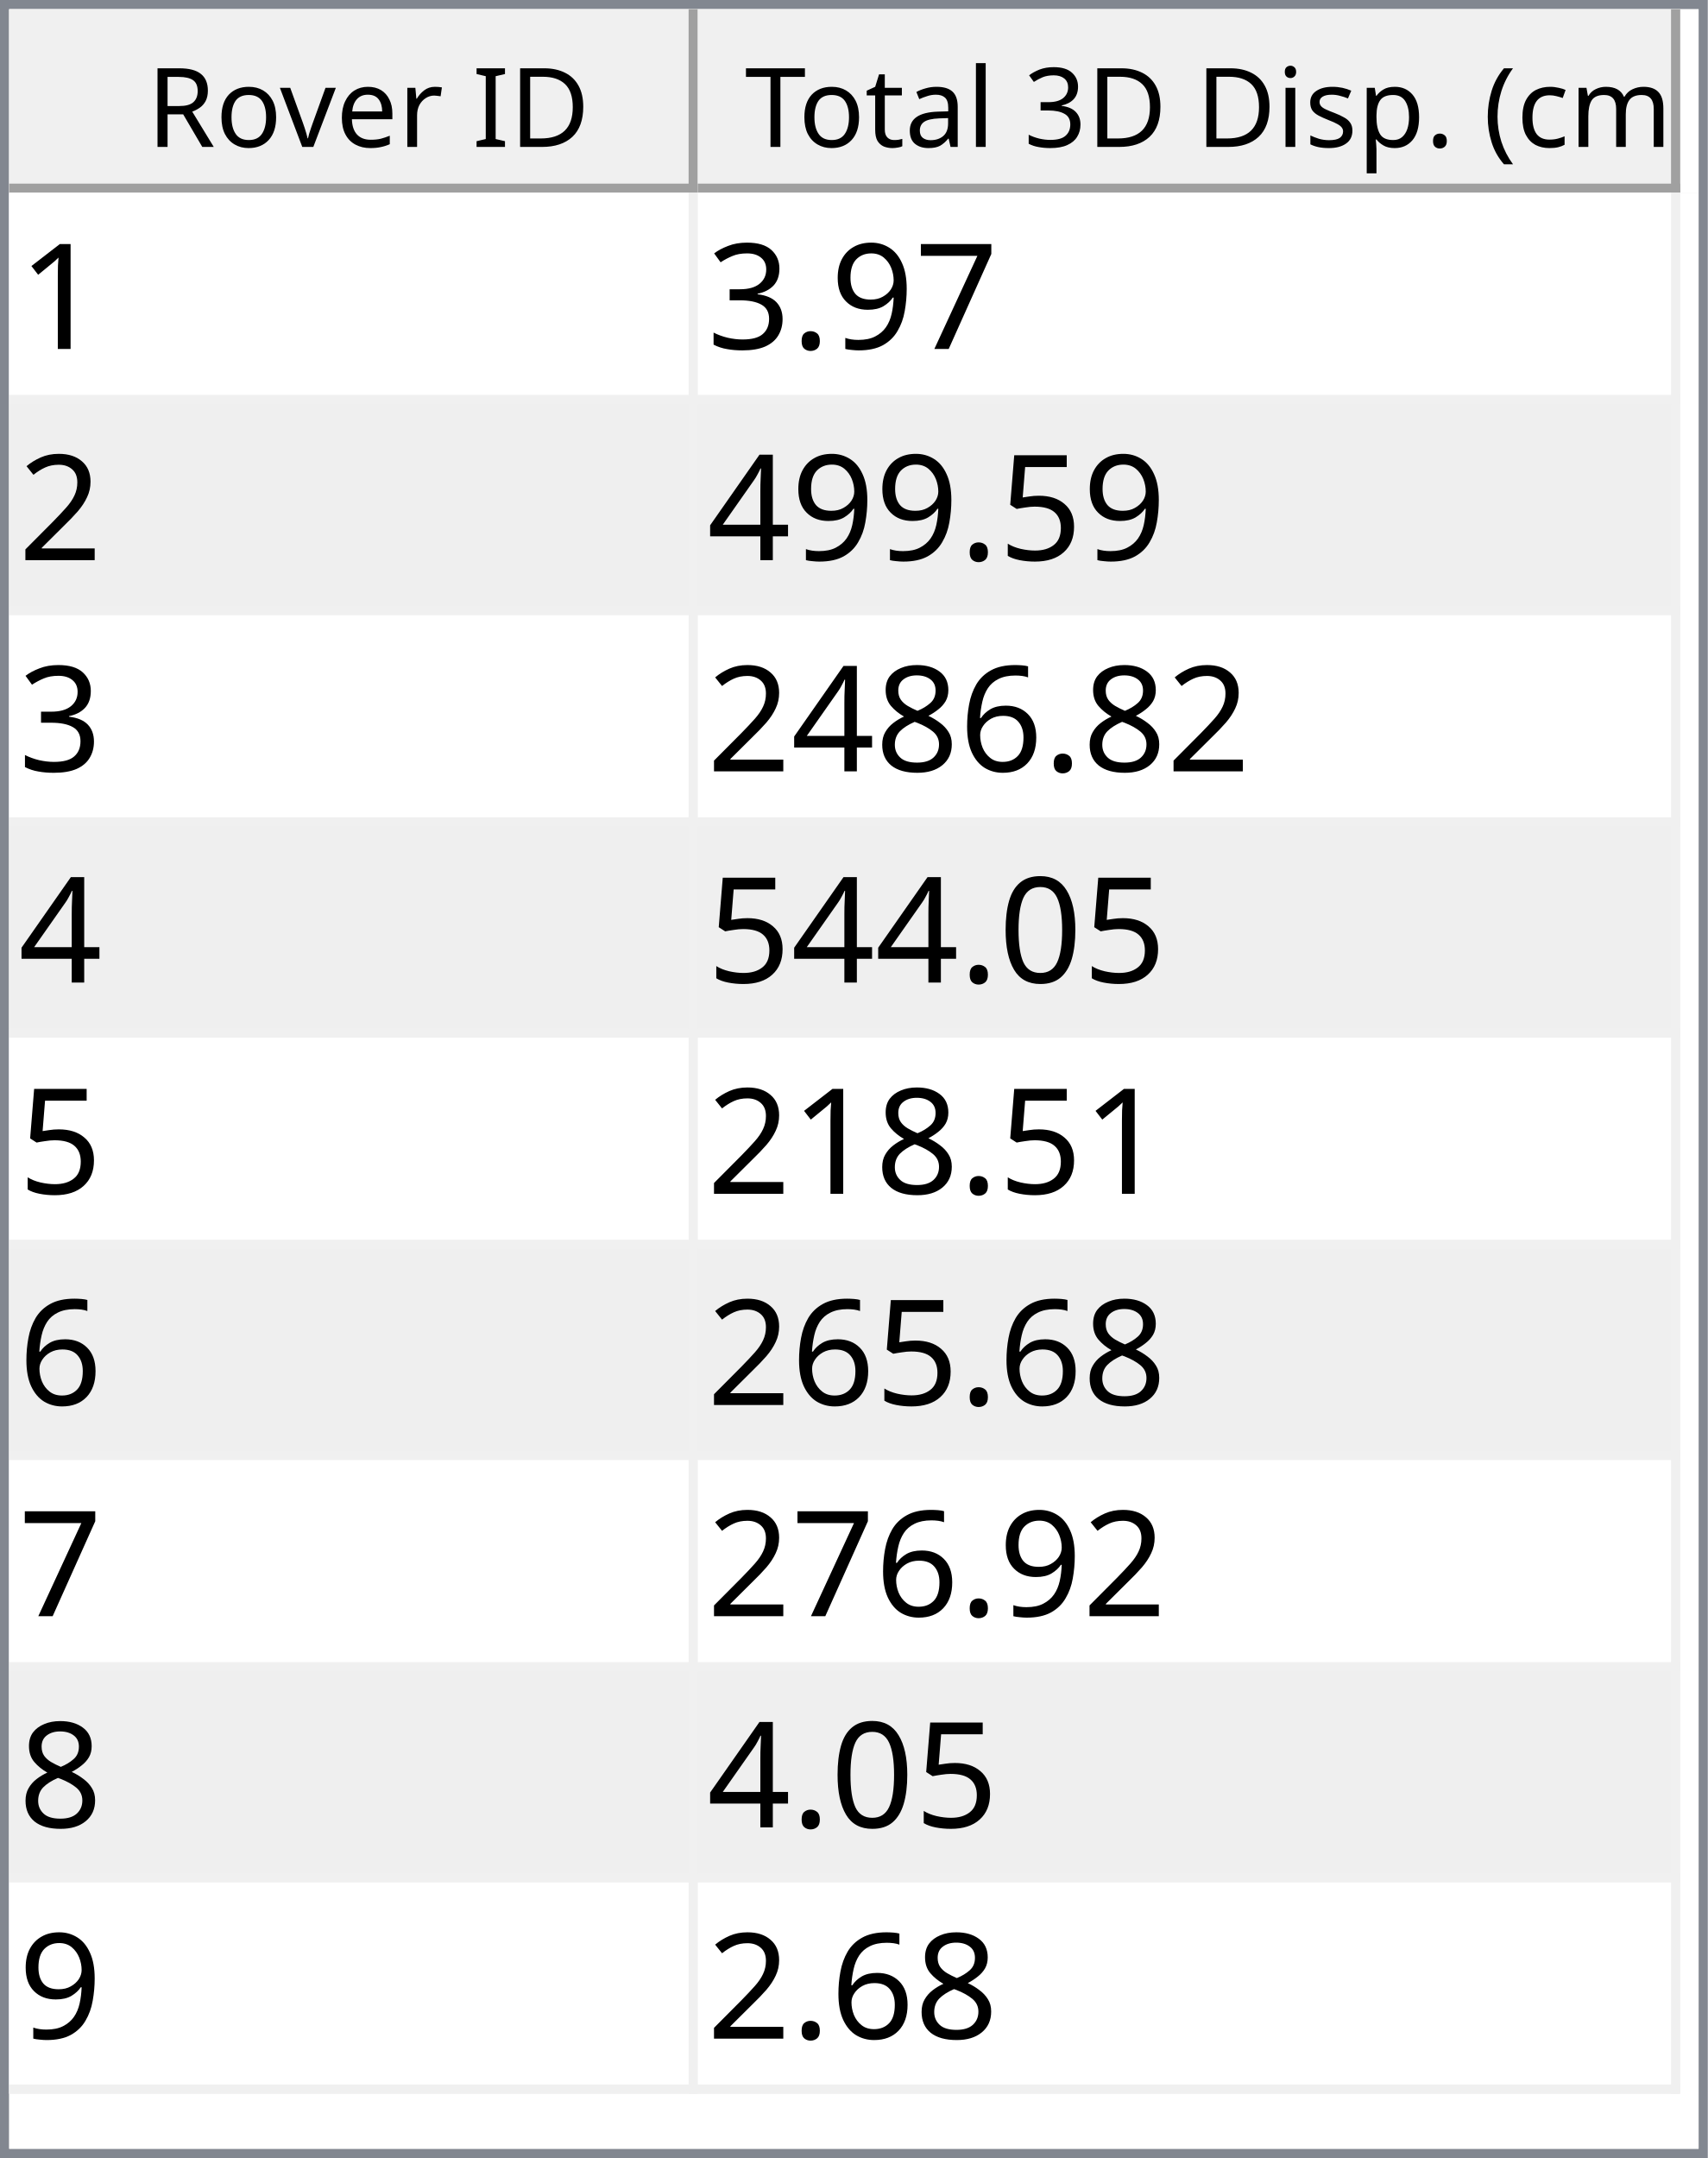
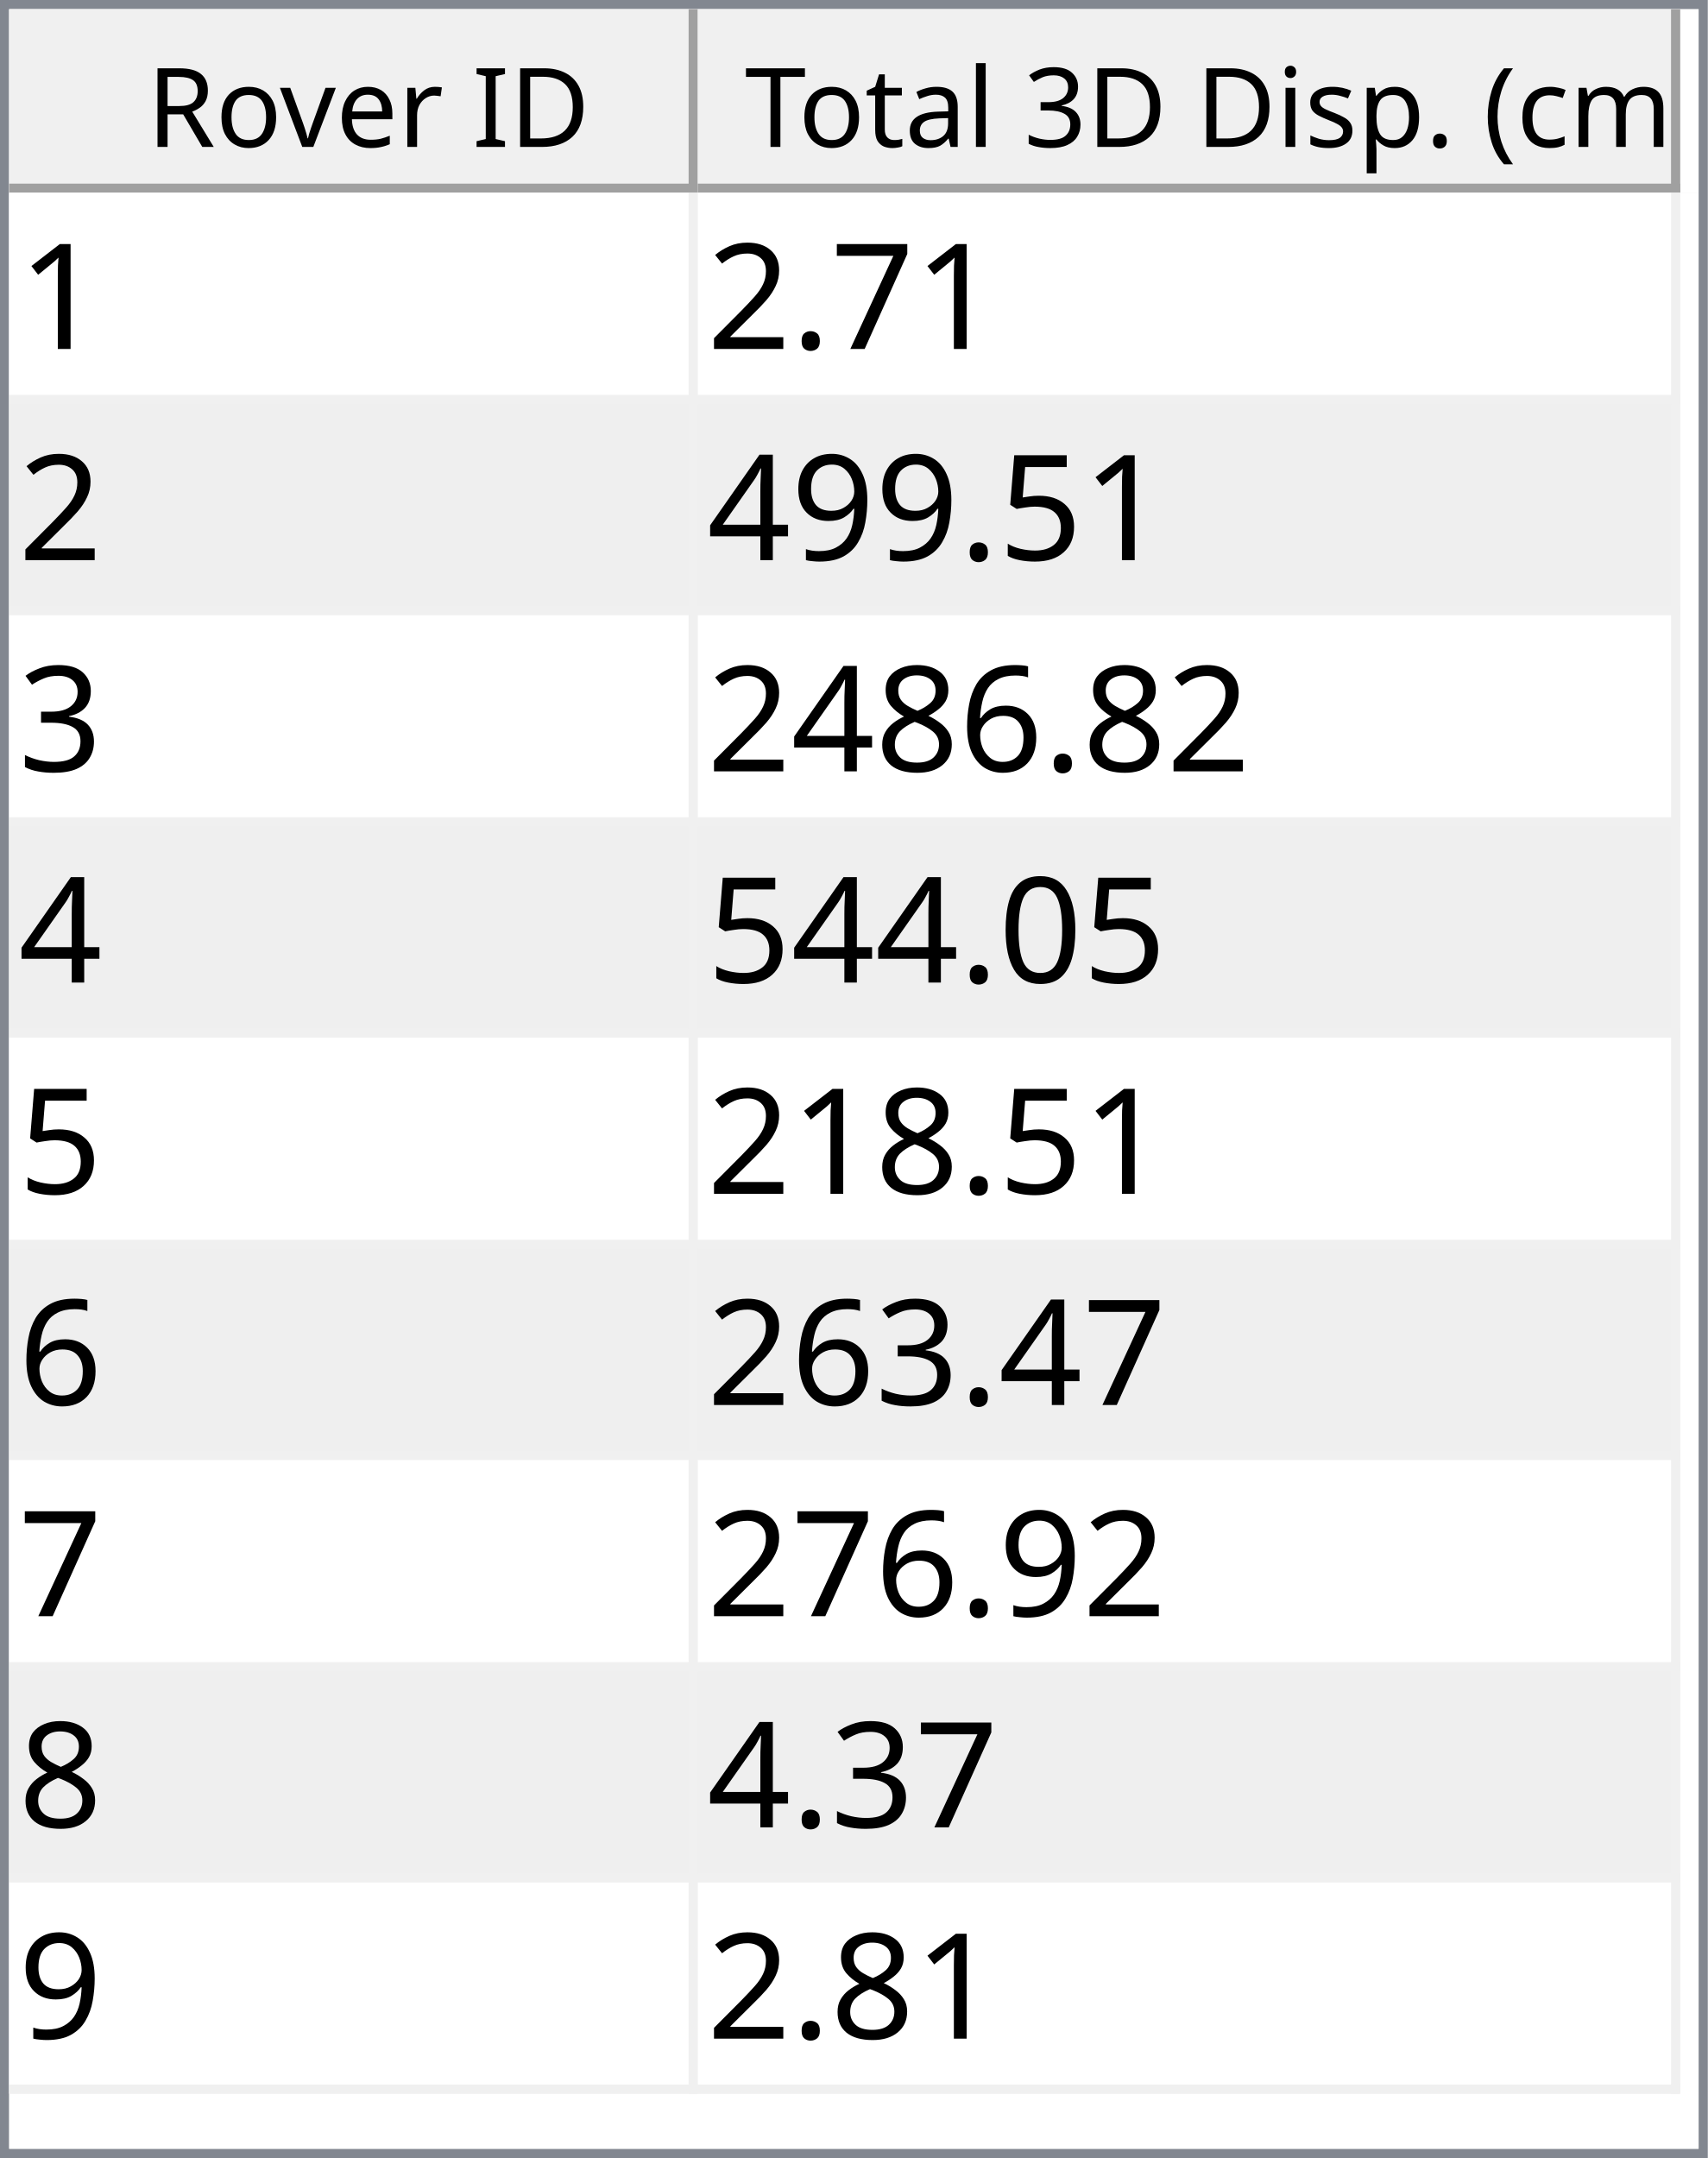
<svg xmlns="http://www.w3.org/2000/svg" style="fill-opacity:1; color-rendering:auto; color-interpolation:auto; text-rendering:auto; stroke:black; stroke-linecap:square; stroke-miterlimit:10; shape-rendering:auto; stroke-opacity:1; fill:black; stroke-dasharray:none; font-weight:normal; stroke-width:1; font-family:'Dialog'; font-style:normal; stroke-linejoin:miter; font-size:12px; stroke-dashoffset:0; image-rendering:auto;" width="186" height="235">
  <defs id="genericDefs" />
  <g>
    <defs id="defs1">
      <clipPath clipPathUnits="userSpaceOnUse" id="clipPath1">
        <path d="M0 0 L186 0 L186 235 L0 235 L0 0 Z" />
      </clipPath>
      <clipPath clipPathUnits="userSpaceOnUse" id="clipPath2">
        <path d="M0 0 L0 235 L186 235 L186 0 Z" />
      </clipPath>
      <clipPath clipPathUnits="userSpaceOnUse" id="clipPath3">
        <path d="M0 0 L0 20 L184 20 L184 0 Z" />
      </clipPath>
      <clipPath clipPathUnits="userSpaceOnUse" id="clipPath4">
        <path d="M0 0 L0 20 L75 20 L75 0 Z" />
      </clipPath>
      <clipPath clipPathUnits="userSpaceOnUse" id="clipPath5">
        <path d="M1 1 L1 19 L74 19 L74 1 Z" />
      </clipPath>
      <clipPath clipPathUnits="userSpaceOnUse" id="clipPath6">
        <path d="M0 0 L0 18 L73 18 L73 0 Z" />
      </clipPath>
      <clipPath clipPathUnits="userSpaceOnUse" id="clipPath7">
        <path d="M-0.5 -0.5 L-0.5 19.5 L74.5 19.5 L74.5 -0.5 Z" />
      </clipPath>
      <clipPath clipPathUnits="userSpaceOnUse" id="clipPath8">
        <path d="M0 0 L0 20 L107 20 L107 0 Z" />
      </clipPath>
      <clipPath clipPathUnits="userSpaceOnUse" id="clipPath9">
        <path d="M1 1 L1 19 L106 19 L106 1 Z" />
      </clipPath>
      <clipPath clipPathUnits="userSpaceOnUse" id="clipPath10">
        <path d="M0 0 L0 18 L105 18 L105 0 Z" />
      </clipPath>
      <clipPath clipPathUnits="userSpaceOnUse" id="clipPath11">
        <path d="M-0.5 -0.5 L-0.5 19.5 L106.5 19.5 L106.5 -0.5 Z" />
      </clipPath>
      <clipPath clipPathUnits="userSpaceOnUse" id="clipPath12">
        <path d="M0 0 L0 213 L184 213 L184 0 Z" />
      </clipPath>
      <clipPath clipPathUnits="userSpaceOnUse" id="clipPath13">
        <path d="M0 0 L0 207 L182 207 L182 0 Z" />
      </clipPath>
      <clipPath clipPathUnits="userSpaceOnUse" id="clipPath14">
        <path d="M-0.5 -0.5 L-0.5 206.5 L181.5 206.5 L181.5 -0.5 Z" />
      </clipPath>
      <clipPath clipPathUnits="userSpaceOnUse" id="clipPath15">
        <path d="M0 0 L0 22 L74 22 L74 0 Z" />
      </clipPath>
      <clipPath clipPathUnits="userSpaceOnUse" id="clipPath16">
        <path d="M0 0 L0 22 L106 22 L106 0 Z" />
      </clipPath>
      <font horiz-adv-x="64.551" id="font1">
        <font-face ascent="107.91" descent="25.098" units-per-em="100" style="font-style:normal; font-family:Segoe UI; font-weight:normal;" />
        <missing-glyph horiz-adv-x="64.551" d="M8.109 0 L8.109 68.266 L56.453 68.266 L56.453 0 L8.109 0 ZM15.328 7.234 L49.219 7.234 L49.219 61.031 L15.328 61.031 L15.328 7.234 Z" />
        <glyph unicode="D" horiz-adv-x="70.117" d="M9.188 0 L9.188 70.016 L28.516 70.016 Q65.531 70.016 65.531 35.891 Q65.531 19.672 55.25 9.836 Q44.969 0 27.734 0 L9.188 0 ZM17.391 62.594 L17.391 7.422 L27.828 7.422 Q41.609 7.422 49.273 14.797 Q56.938 22.172 56.938 35.688 Q56.938 62.594 28.328 62.594 L17.391 62.594 Z" />
        <glyph unicode="I" horiz-adv-x="26.611" d="M17.391 0 L9.188 0 L9.188 70.016 L17.391 70.016 L17.391 0 Z" />
        <glyph unicode=" " horiz-adv-x="27.393" d="" />
        <glyph unicode="r" horiz-adv-x="34.766" d="M34.188 41.891 Q32.078 43.5 28.125 43.5 Q23 43.5 19.555 38.672 Q16.109 33.844 16.109 25.484 L16.109 0 L8.109 0 L8.109 50 L16.109 50 L16.109 39.703 L16.312 39.703 Q18.016 44.969 21.531 47.922 Q25.047 50.875 29.391 50.875 Q32.516 50.875 34.188 50.203 L34.188 41.891 Z" />
        <glyph unicode="e" horiz-adv-x="52.295" d="M48.297 23 L12.984 23 Q13.188 14.656 17.484 10.109 Q21.781 5.562 29.297 5.562 Q37.75 5.562 44.828 11.141 L44.828 3.609 Q38.234 -1.172 27.391 -1.172 Q16.797 -1.172 10.742 5.641 Q4.688 12.453 4.688 24.812 Q4.688 36.469 11.305 43.82 Q17.922 51.172 27.734 51.172 Q37.547 51.172 42.922 44.828 Q48.297 38.484 48.297 27.203 L48.297 23 ZM40.094 29.781 Q40.047 36.719 36.75 40.578 Q33.453 44.438 27.594 44.438 Q21.922 44.438 17.969 40.383 Q14.016 36.328 13.094 29.781 L40.094 29.781 Z" />
        <glyph unicode="v" horiz-adv-x="47.9" d="M47.406 50 L27.484 0 L19.625 0 L0.688 50 L9.469 50 L22.172 13.672 Q23.578 9.672 23.922 6.688 L24.125 6.688 Q24.609 10.453 25.688 13.484 L38.969 50 L47.406 50 Z" />
        <glyph unicode="o" horiz-adv-x="58.594" d="M29 -1.172 Q17.922 -1.172 11.305 5.836 Q4.688 12.844 4.688 24.422 Q4.688 37.016 11.57 44.094 Q18.453 51.172 30.172 51.172 Q41.359 51.172 47.633 44.289 Q53.906 37.406 53.906 25.203 Q53.906 13.234 47.141 6.031 Q40.375 -1.172 29 -1.172 ZM29.594 44.438 Q21.875 44.438 17.383 39.188 Q12.891 33.938 12.891 24.703 Q12.891 15.828 17.43 10.695 Q21.969 5.562 29.594 5.562 Q37.359 5.562 41.531 10.594 Q45.703 15.625 45.703 24.906 Q45.703 34.281 41.531 39.359 Q37.359 44.438 29.594 44.438 Z" />
        <glyph unicode="R" horiz-adv-x="59.814" d="M59.375 0 L49.609 0 L37.891 19.625 Q36.281 22.359 34.766 24.289 Q33.25 26.219 31.664 27.438 Q30.078 28.656 28.25 29.219 Q26.422 29.781 24.125 29.781 L17.391 29.781 L17.391 0 L9.188 0 L9.188 70.016 L30.078 70.016 Q34.672 70.016 38.555 68.867 Q42.438 67.719 45.289 65.375 Q48.141 63.031 49.758 59.547 Q51.375 56.062 51.375 51.375 Q51.375 47.703 50.273 44.656 Q49.172 41.609 47.148 39.211 Q45.125 36.812 42.266 35.133 Q39.406 33.453 35.844 32.516 L35.844 32.328 Q37.594 31.547 38.891 30.547 Q40.188 29.547 41.359 28.18 Q42.531 26.812 43.68 25.078 Q44.828 23.344 46.234 21.047 L59.375 0 ZM17.391 62.594 L17.391 37.203 L28.516 37.203 Q31.594 37.203 34.203 38.133 Q36.812 39.062 38.719 40.797 Q40.625 42.531 41.703 45.047 Q42.781 47.562 42.781 50.688 Q42.781 56.297 39.141 59.445 Q35.5 62.594 28.609 62.594 L17.391 62.594 Z" />
        <glyph unicode=")" horiz-adv-x="30.176" d="M8.297 -15.922 L1.172 -15.922 Q16.406 2.344 16.406 26.812 Q16.406 51.469 1.078 70.016 L8.297 70.016 Q23.531 52.156 23.531 26.703 Q23.531 1.375 8.297 -15.922 Z" />
        <glyph unicode="m" horiz-adv-x="86.133" d="M79.109 0 L71.094 0 L71.094 28.719 Q71.094 37.016 68.531 40.727 Q65.969 44.438 59.906 44.438 Q54.781 44.438 51.195 39.75 Q47.609 35.062 47.609 28.516 L47.609 0 L39.594 0 L39.594 29.688 Q39.594 44.438 28.219 44.438 Q22.953 44.438 19.531 40.016 Q16.109 35.594 16.109 28.516 L16.109 0 L8.109 0 L8.109 50 L16.109 50 L16.109 42.094 L16.312 42.094 Q21.625 51.172 31.844 51.172 Q36.969 51.172 40.773 48.312 Q44.578 45.453 46 40.828 Q51.562 51.172 62.594 51.172 Q79.109 51.172 79.109 30.812 L79.109 0 Z" />
        <glyph unicode="c" horiz-adv-x="46.191" d="M42.188 2.297 Q36.422 -1.172 28.516 -1.172 Q17.828 -1.172 11.258 5.789 Q4.688 12.75 4.688 23.828 Q4.688 36.188 11.766 43.68 Q18.844 51.172 30.672 51.172 Q37.25 51.172 42.281 48.734 L42.281 40.531 Q36.719 44.438 30.375 44.438 Q22.703 44.438 17.797 38.945 Q12.891 33.453 12.891 24.516 Q12.891 15.719 17.508 10.641 Q22.125 5.562 29.891 5.562 Q36.422 5.562 42.188 9.906 L42.188 2.297 Z" />
        <glyph unicode="(" horiz-adv-x="30.176" d="M29.109 -15.922 L21.969 -15.922 Q6.844 1.375 6.844 26.703 Q6.844 52.156 21.969 70.016 L29.203 70.016 Q13.875 51.469 13.875 26.812 Q13.875 2.344 29.109 -15.922 Z" />
        <glyph unicode="." horiz-adv-x="21.68" d="M10.891 -1.078 Q8.641 -1.078 7.055 0.539 Q5.469 2.156 5.469 4.391 Q5.469 6.641 7.055 8.273 Q8.641 9.906 10.891 9.906 Q13.188 9.906 14.797 8.273 Q16.406 6.641 16.406 4.391 Q16.406 2.156 14.797 0.539 Q13.188 -1.078 10.891 -1.078 Z" />
        <glyph unicode="p" horiz-adv-x="58.789" d="M16.312 7.234 L16.109 7.234 L16.109 -23 L8.109 -23 L8.109 50 L16.109 50 L16.109 41.219 L16.312 41.219 Q22.219 51.172 33.594 51.172 Q43.266 51.172 48.688 44.461 Q54.109 37.75 54.109 26.469 Q54.109 13.922 48 6.375 Q41.891 -1.172 31.297 -1.172 Q21.578 -1.172 16.312 7.234 ZM16.109 27.391 L16.109 20.406 Q16.109 14.203 20.141 9.883 Q24.172 5.562 30.375 5.562 Q37.641 5.562 41.773 11.133 Q45.906 16.703 45.906 26.609 Q45.906 34.969 42.047 39.703 Q38.188 44.438 31.594 44.438 Q24.609 44.438 20.359 39.578 Q16.109 34.719 16.109 27.391 Z" />
        <glyph unicode="s" horiz-adv-x="42.432" d="M5.078 1.812 L5.078 10.406 Q11.625 5.562 19.484 5.562 Q30.031 5.562 30.031 12.594 Q30.031 14.594 29.125 15.992 Q28.219 17.391 26.68 18.461 Q25.141 19.531 23.07 20.383 Q21 21.234 18.609 22.172 Q15.281 23.484 12.766 24.828 Q10.25 26.172 8.57 27.859 Q6.891 29.547 6.031 31.695 Q5.172 33.844 5.172 36.719 Q5.172 40.234 6.789 42.945 Q8.406 45.656 11.086 47.484 Q13.766 49.312 17.211 50.242 Q20.656 51.172 24.312 51.172 Q30.812 51.172 35.938 48.922 L35.938 40.828 Q30.422 44.438 23.25 44.438 Q21 44.438 19.195 43.922 Q17.391 43.406 16.094 42.477 Q14.797 41.547 14.086 40.258 Q13.375 38.969 13.375 37.406 Q13.375 35.453 14.086 34.133 Q14.797 32.812 16.164 31.789 Q17.531 30.766 19.484 29.938 Q21.438 29.109 23.922 28.125 Q27.25 26.859 29.883 25.516 Q32.516 24.172 34.375 22.484 Q36.234 20.797 37.234 18.602 Q38.234 16.406 38.234 13.375 Q38.234 9.672 36.602 6.938 Q34.969 4.203 32.234 2.398 Q29.5 0.594 25.93 -0.289 Q22.359 -1.172 18.453 -1.172 Q10.75 -1.172 5.078 1.812 Z" />
        <glyph unicode="i" horiz-adv-x="24.219" d="M12.203 62.703 Q10.062 62.703 8.547 64.164 Q7.031 65.625 7.031 67.875 Q7.031 70.125 8.547 71.609 Q10.062 73.094 12.203 73.094 Q14.406 73.094 15.945 71.609 Q17.484 70.125 17.484 67.875 Q17.484 65.719 15.945 64.211 Q14.406 62.703 12.203 62.703 ZM16.109 0 L8.109 0 L8.109 50 L16.109 50 L16.109 0 Z" />
        <glyph unicode="3" horiz-adv-x="53.906" d="M46.531 19.828 Q46.531 15.094 44.75 11.211 Q42.969 7.328 39.719 4.57 Q36.469 1.812 31.93 0.297 Q27.391 -1.219 21.922 -1.219 Q11.922 -1.219 6 2.594 L6 11.188 Q13.094 5.609 22.219 5.609 Q25.875 5.609 28.828 6.539 Q31.781 7.469 33.906 9.227 Q36.031 10.984 37.18 13.477 Q38.328 15.969 38.328 19.094 Q38.328 32.812 18.797 32.812 L12.984 32.812 L12.984 39.594 L18.5 39.594 Q35.797 39.594 35.797 52.484 Q35.797 64.406 22.609 64.406 Q15.188 64.406 8.688 59.422 L8.688 67.188 Q15.375 71.188 24.609 71.188 Q29 71.188 32.57 69.969 Q36.141 68.75 38.68 66.555 Q41.219 64.359 42.609 61.281 Q44 58.203 44 54.5 Q44 40.672 30.031 36.719 L30.031 36.531 Q33.594 36.141 36.625 34.797 Q39.656 33.453 41.852 31.305 Q44.047 29.156 45.289 26.25 Q46.531 23.344 46.531 19.828 Z" />
        <glyph unicode="l" horiz-adv-x="24.219" d="M16.109 0 L8.109 0 L8.109 74.031 L16.109 74.031 L16.109 0 Z" />
        <glyph unicode="a" horiz-adv-x="50.879" d="M43.891 0 L35.891 0 L35.891 7.812 L35.688 7.812 Q30.469 -1.172 20.312 -1.172 Q12.844 -1.172 8.617 2.781 Q4.391 6.734 4.391 13.281 Q4.391 27.297 20.906 29.594 L35.891 31.688 Q35.891 44.438 25.594 44.438 Q16.547 44.438 9.281 38.281 L9.281 46.484 Q16.656 51.172 26.266 51.172 Q43.891 51.172 43.891 32.516 L43.891 0 ZM35.891 25.297 L23.828 23.641 Q18.266 22.859 15.43 20.875 Q12.594 18.891 12.594 13.875 Q12.594 10.203 15.211 7.883 Q17.828 5.562 22.172 5.562 Q28.125 5.562 32.008 9.742 Q35.891 13.922 35.891 20.312 L35.891 25.297 Z" />
        <glyph unicode="t" horiz-adv-x="33.887" d="M31.297 0.484 Q28.469 -1.078 23.828 -1.078 Q10.688 -1.078 10.688 13.578 L10.688 43.172 L2.094 43.172 L2.094 50 L10.688 50 L10.688 62.203 L18.703 64.797 L18.703 50 L31.297 50 L31.297 43.172 L18.703 43.172 L18.703 14.984 Q18.703 9.969 20.414 7.82 Q22.125 5.672 26.078 5.672 Q29.109 5.672 31.297 7.328 L31.297 0.484 Z" />
        <glyph unicode="T" horiz-adv-x="52.393" d="M50.594 62.594 L30.375 62.594 L30.375 0 L22.172 0 L22.172 62.594 L2 62.594 L2 70.016 L50.594 70.016 L50.594 62.594 Z" />
      </font>
      <font horiz-adv-x="75.0" id="font2">
        <font-face ascent="100.537" descent="21.973" units-per-em="100" style="font-style:normal; font-family:sans-serif; font-weight:normal;" />
        <missing-glyph horiz-adv-x="75.0" d="M12.5 0 L12.5 62.5 L62.5 62.5 L62.5 0 L12.5 0 ZM14.062 1.562 L60.938 1.562 L60.938 60.938 L14.062 60.938 L14.062 1.562 Z" />
        <glyph unicode="1" horiz-adv-x="55.615" d="M37.25 0 L28.469 0 L28.469 56 Q25.297 52.984 20.141 49.953 Q14.984 46.922 10.891 45.406 L10.891 53.906 Q18.266 57.375 23.781 62.305 Q29.297 67.234 31.594 71.875 L37.25 71.875 L37.25 0 Z" />
        <glyph unicode="7" horiz-adv-x="55.615" d="M4.734 62.203 L4.734 70.656 L51.078 70.656 L51.078 63.812 Q44.234 56.547 37.523 44.484 Q30.812 32.422 27.156 19.672 Q24.516 10.688 23.781 0 L14.75 0 Q14.891 8.453 18.062 20.414 Q21.234 32.375 27.172 43.484 Q33.109 54.594 39.797 62.203 L4.734 62.203 Z" />
-         <glyph unicode="9" horiz-adv-x="55.615" d="M5.469 16.547 L13.922 17.328 Q14.984 11.375 18.016 8.688 Q21.047 6 25.781 6 Q29.828 6 32.883 7.859 Q35.938 9.719 37.891 12.82 Q39.844 15.922 41.164 21.195 Q42.484 26.469 42.484 31.938 Q42.484 32.516 42.438 33.688 Q39.797 29.5 35.234 26.883 Q30.672 24.266 25.344 24.266 Q16.453 24.266 10.305 30.711 Q4.156 37.156 4.156 47.703 Q4.156 58.594 10.578 65.234 Q17 71.875 26.656 71.875 Q33.641 71.875 39.43 68.117 Q45.219 64.359 48.219 57.398 Q51.219 50.438 51.219 37.25 Q51.219 23.531 48.242 15.406 Q45.266 7.281 39.383 3.031 Q33.5 -1.219 25.594 -1.219 Q17.188 -1.219 11.867 3.445 Q6.547 8.109 5.469 16.547 ZM41.453 48.141 Q41.453 55.719 37.43 60.156 Q33.406 64.594 27.734 64.594 Q21.875 64.594 17.531 59.812 Q13.188 55.031 13.188 47.406 Q13.188 40.578 17.312 36.305 Q21.438 32.031 27.484 32.031 Q33.594 32.031 37.523 36.305 Q41.453 40.578 41.453 48.141 Z" />
        <glyph unicode="." horiz-adv-x="27.783" d="M9.078 0 L9.078 10.016 L19.094 10.016 L19.094 0 L9.078 0 Z" />
-         <glyph unicode="3" horiz-adv-x="55.615" d="M4.203 18.891 L12.984 20.062 Q14.5 12.594 18.141 9.297 Q21.781 6 27 6 Q33.203 6 37.477 10.297 Q41.75 14.594 41.75 20.953 Q41.75 27 37.797 30.93 Q33.844 34.859 27.734 34.859 Q25.25 34.859 21.531 33.891 L22.516 41.609 Q23.391 41.5 23.922 41.5 Q29.547 41.5 34.039 44.43 Q38.531 47.359 38.531 53.469 Q38.531 58.297 35.258 61.477 Q31.984 64.656 26.812 64.656 Q21.688 64.656 18.266 61.43 Q14.844 58.203 13.875 51.766 L5.078 53.328 Q6.688 62.156 12.398 67.016 Q18.109 71.875 26.609 71.875 Q32.469 71.875 37.398 69.359 Q42.328 66.844 44.945 62.5 Q47.562 58.156 47.562 53.266 Q47.562 48.641 45.07 44.828 Q42.578 41.016 37.703 38.766 Q44.047 37.312 47.562 32.695 Q51.078 28.078 51.078 21.141 Q51.078 11.766 44.242 5.25 Q37.406 -1.266 26.953 -1.266 Q17.531 -1.266 11.305 4.352 Q5.078 9.969 4.203 18.891 Z" />
        <glyph unicode="2" horiz-adv-x="55.615" d="M50.344 8.453 L50.344 0 L3.031 0 Q2.938 3.172 4.047 6.109 Q5.859 10.938 9.836 15.625 Q13.812 20.312 21.344 26.469 Q33.016 36.031 37.117 41.625 Q41.219 47.219 41.219 52.203 Q41.219 57.422 37.477 61.008 Q33.734 64.594 27.734 64.594 Q21.391 64.594 17.578 60.789 Q13.766 56.984 13.719 50.25 L4.688 51.172 Q5.609 61.281 11.664 66.578 Q17.719 71.875 27.938 71.875 Q38.234 71.875 44.242 66.164 Q50.25 60.453 50.25 52 Q50.25 47.703 48.492 43.555 Q46.734 39.406 42.656 34.812 Q38.578 30.219 29.109 22.219 Q21.188 15.578 18.945 13.211 Q16.703 10.844 15.234 8.453 L50.344 8.453 Z" />
        <glyph unicode="5" horiz-adv-x="55.615" d="M4.156 18.75 L13.375 19.531 Q14.406 12.797 18.141 9.398 Q21.875 6 27.156 6 Q33.5 6 37.891 10.789 Q42.281 15.578 42.281 23.484 Q42.281 31 38.062 35.352 Q33.844 39.703 27 39.703 Q22.75 39.703 19.336 37.773 Q15.922 35.844 13.969 32.766 L5.719 33.844 L12.641 70.609 L48.25 70.609 L48.25 62.203 L19.672 62.203 L15.828 42.969 Q22.266 47.469 29.344 47.469 Q38.719 47.469 45.164 40.969 Q51.609 34.469 51.609 24.266 Q51.609 14.547 45.953 7.469 Q39.062 -1.219 27.156 -1.219 Q17.391 -1.219 11.211 4.25 Q5.031 9.719 4.156 18.75 Z" />
+         <glyph unicode="9" horiz-adv-x="55.615" d="M5.469 16.547 L13.922 17.328 Q14.984 11.375 18.016 8.688 Q21.047 6 25.781 6 Q29.828 6 32.883 7.859 Q35.938 9.719 37.891 12.82 Q39.844 15.922 41.164 21.195 Q42.484 26.469 42.484 31.938 Q42.484 32.516 42.438 33.688 Q39.797 29.5 35.234 26.883 Q30.672 24.266 25.344 24.266 Q16.453 24.266 10.305 30.711 Q4.156 37.156 4.156 47.703 Q4.156 58.594 10.578 65.234 Q17 71.875 26.656 71.875 Q33.641 71.875 39.43 68.117 Q45.219 64.359 48.219 57.398 Q51.219 50.438 51.219 37.25 Q51.219 23.531 48.242 15.406 Q45.266 7.281 39.383 3.031 Q33.5 -1.219 25.594 -1.219 Q17.188 -1.219 11.867 3.445 Q6.547 8.109 5.469 16.547 ZM41.453 48.141 Q41.453 55.719 37.43 60.156 Q33.406 64.594 27.734 64.594 Q21.875 64.594 17.531 59.812 Q13.188 55.031 13.188 47.406 Q13.188 40.578 17.312 36.305 Q21.438 32.031 27.484 32.031 Q33.594 32.031 37.523 36.305 Q41.453 40.578 41.453 48.141 Z" />
        <glyph unicode="4" horiz-adv-x="55.615" d="M32.328 0 L32.328 17.141 L1.266 17.141 L1.266 25.203 L33.938 71.578 L41.109 71.578 L41.109 25.203 L50.781 25.203 L50.781 17.141 L41.109 17.141 L41.109 0 L32.328 0 ZM32.328 25.203 L32.328 57.469 L9.906 25.203 L32.328 25.203 Z" />
+         <glyph unicode="3" horiz-adv-x="55.615" d="M4.203 18.891 L12.984 20.062 Q14.5 12.594 18.141 9.297 Q21.781 6 27 6 Q33.203 6 37.477 10.297 Q41.75 14.594 41.75 20.953 Q41.75 27 37.797 30.93 Q33.844 34.859 27.734 34.859 Q25.25 34.859 21.531 33.891 L22.516 41.609 Q23.391 41.5 23.922 41.5 Q29.547 41.5 34.039 44.43 Q38.531 47.359 38.531 53.469 Q38.531 58.297 35.258 61.477 Q31.984 64.656 26.812 64.656 Q21.688 64.656 18.266 61.43 Q14.844 58.203 13.875 51.766 L5.078 53.328 Q6.688 62.156 12.398 67.016 Q18.109 71.875 26.609 71.875 Q32.469 71.875 37.398 69.359 Q42.328 66.844 44.945 62.5 Q47.562 58.156 47.562 53.266 Q47.562 48.641 45.07 44.828 Q42.578 41.016 37.703 38.766 Q44.047 37.312 47.562 32.695 Q51.078 28.078 51.078 21.141 Q51.078 11.766 44.242 5.25 Q37.406 -1.266 26.953 -1.266 Q17.531 -1.266 11.305 4.352 Q5.078 9.969 4.203 18.891 Z" />
        <glyph unicode="6" horiz-adv-x="55.615" d="M49.75 54.047 L41.016 53.375 Q39.844 58.547 37.703 60.891 Q34.125 64.656 28.906 64.656 Q24.703 64.656 21.531 62.312 Q17.391 59.281 14.992 53.469 Q12.594 47.656 12.5 36.922 Q15.672 41.75 20.266 44.094 Q24.859 46.438 29.891 46.438 Q38.672 46.438 44.852 39.969 Q51.031 33.5 51.031 23.25 Q51.031 16.5 48.125 10.719 Q45.219 4.938 40.141 1.859 Q35.062 -1.219 28.609 -1.219 Q17.625 -1.219 10.695 6.859 Q3.766 14.938 3.766 33.5 Q3.766 54.25 11.422 63.672 Q18.109 71.875 29.438 71.875 Q37.891 71.875 43.289 67.141 Q48.688 62.406 49.75 54.047 ZM13.875 23.188 Q13.875 18.656 15.797 14.508 Q17.719 10.359 21.188 8.18 Q24.656 6 28.469 6 Q34.031 6 38.039 10.492 Q42.047 14.984 42.047 22.703 Q42.047 30.125 38.086 34.398 Q34.125 38.672 28.125 38.672 Q22.172 38.672 18.023 34.398 Q13.875 30.125 13.875 23.188 Z" />
        <glyph unicode="8" horiz-adv-x="55.615" d="M17.672 38.812 Q12.203 40.828 9.57 44.539 Q6.938 48.25 6.938 53.422 Q6.938 61.234 12.555 66.555 Q18.172 71.875 27.484 71.875 Q36.859 71.875 42.578 66.43 Q48.297 60.984 48.297 53.172 Q48.297 48.188 45.68 44.508 Q43.062 40.828 37.75 38.812 Q44.344 36.672 47.781 31.883 Q51.219 27.094 51.219 20.453 Q51.219 11.281 44.727 5.031 Q38.234 -1.219 27.641 -1.219 Q17.047 -1.219 10.547 5.055 Q4.047 11.328 4.047 20.703 Q4.047 27.688 7.594 32.398 Q11.141 37.109 17.672 38.812 ZM15.922 53.719 Q15.922 48.641 19.195 45.414 Q22.469 42.188 27.688 42.188 Q32.766 42.188 36.016 45.383 Q39.266 48.578 39.266 53.219 Q39.266 58.062 35.914 61.359 Q32.562 64.656 27.594 64.656 Q22.562 64.656 19.242 61.43 Q15.922 58.203 15.922 53.719 ZM13.094 20.656 Q13.094 16.891 14.875 13.375 Q16.656 9.859 20.172 7.93 Q23.688 6 27.734 6 Q34.031 6 38.133 10.055 Q42.234 14.109 42.234 20.359 Q42.234 26.703 38.016 30.859 Q33.797 35.016 27.438 35.016 Q21.234 35.016 17.164 30.914 Q13.094 26.812 13.094 20.656 Z" />
        <glyph unicode="0" horiz-adv-x="55.615" d="M4.156 35.297 Q4.156 48 6.766 55.742 Q9.375 63.484 14.523 67.68 Q19.672 71.875 27.484 71.875 Q33.25 71.875 37.594 69.555 Q41.938 67.234 44.773 62.867 Q47.609 58.5 49.219 52.227 Q50.828 45.953 50.828 35.297 Q50.828 22.703 48.242 14.969 Q45.656 7.234 40.508 3.008 Q35.359 -1.219 27.484 -1.219 Q17.141 -1.219 11.234 6.203 Q4.156 15.141 4.156 35.297 ZM13.188 35.297 Q13.188 17.672 17.312 11.836 Q21.438 6 27.484 6 Q33.547 6 37.672 11.859 Q41.797 17.719 41.797 35.297 Q41.797 52.984 37.672 58.789 Q33.547 64.594 27.391 64.594 Q21.344 64.594 17.719 59.469 Q13.188 52.938 13.188 35.297 Z" />
      </font>
    </defs>
    <g style="fill:white; stroke:white;">
      <rect x="0" y="0" width="186" style="clip-path:url(#clipPath1); stroke:none;" height="235" />
    </g>
    <g style="fill:white; text-rendering:optimizeSpeed; color-rendering:optimizeSpeed; image-rendering:optimizeSpeed; shape-rendering:crispEdges; stroke:white; color-interpolation:sRGB;">
      <rect x="0" width="186" height="235" y="0" style="stroke:none;" />
      <path style="stroke:none;" d="M0 235 L186 235 L186 0 L0 0 Z" />
    </g>
    <g style="fill:rgb(240,240,240); font-family:'Segoe UI'; stroke:rgb(240,240,240);">
      <rect x="0" y="0" width="186" style="clip-path:url(#clipPath2); stroke:none;" height="235" />
    </g>
    <g style="fill:rgb(130,135,144); font-family:'Segoe UI'; stroke:rgb(130,135,144);">
      <path d="M0 0 L186 0 L186 235 L0 235 L0 0 ZM1 1 L185 1 L185 234 L1 234 L1 1 Z" style="fill-rule:evenodd; clip-path:url(#clipPath2); stroke:none;" />
    </g>
    <g style="fill:white; font-family:'Segoe UI'; stroke:white;" transform="translate(1,1)">
      <rect x="0" y="0" width="184" style="clip-path:url(#clipPath3); stroke:none;" height="20" />
    </g>
    <g style="fill:rgb(240,240,240); font-family:'Segoe UI'; stroke:rgb(240,240,240);" transform="translate(1,1)">
      <rect x="0" y="0" width="75" style="clip-path:url(#clipPath4); stroke:none;" height="20" />
    </g>
    <g style="font-family:'Segoe UI';" transform="translate(2,2)">
      <text x="14" xml:space="preserve" y="14" style="clip-path:url(#clipPath6); stroke:none;">Rover ID</text>
    </g>
    <g style="fill:rgb(160,160,160); font-family:'Segoe UI'; stroke:rgb(160,160,160); stroke-linejoin:bevel;" transform="translate(1.5,1.5)">
      <line x1="74" x2="74" y1="0" style="fill:none; clip-path:url(#clipPath7);" y2="19" />
    </g>
    <g style="fill:rgb(160,160,160); font-family:'Segoe UI'; stroke:rgb(160,160,160); stroke-linejoin:bevel;" transform="matrix(1,0,0,1,1,1) translate(0.5,0.5)">
      <line x1="0" x2="74" y1="19" style="fill:none; clip-path:url(#clipPath7);" y2="19" />
    </g>
    <g style="fill:rgb(240,240,240); font-family:'Segoe UI'; stroke:rgb(240,240,240);" transform="translate(76,1)">
      <rect x="0" y="0" width="107" style="clip-path:url(#clipPath8); stroke:none;" height="20" />
    </g>
    <g style="font-family:'Segoe UI';" transform="translate(77,2)">
      <text x="1" xml:space="preserve" y="14" style="clip-path:url(#clipPath10); stroke:none;"> Total 3D Disp. (cm)</text>
    </g>
    <g style="fill:rgb(160,160,160); font-family:'Segoe UI'; stroke:rgb(160,160,160); stroke-linejoin:bevel;" transform="translate(76.5,1.5)">
      <line x1="106" x2="106" y1="0" style="fill:none; clip-path:url(#clipPath11);" y2="19" />
    </g>
    <g style="fill:rgb(160,160,160); font-family:'Segoe UI'; stroke:rgb(160,160,160); stroke-linejoin:bevel;" transform="matrix(1,0,0,1,76,1) translate(0.5,0.5)">
      <line x1="0" x2="106" y1="19" style="fill:none; clip-path:url(#clipPath11);" y2="19" />
    </g>
    <g style="fill:white; font-family:'Segoe UI'; stroke:white;" transform="translate(1,21)">
      <rect x="0" y="0" width="184" style="clip-path:url(#clipPath12); stroke:none;" height="213" />
    </g>
    <g style="fill:rgb(240,240,240); font-size:16px; font-family:sans-serif; stroke:rgb(240,240,240);" transform="translate(1,21)">
      <rect x="0" y="0" width="182" style="clip-path:url(#clipPath13); stroke:none;" height="207" />
      <line transform="translate(0.5,0.5)" x1="0" x2="181" y1="22" style="clip-path:url(#clipPath14); fill:none; stroke-linejoin:bevel;" y2="22" />
    </g>
    <g transform="matrix(1,0,0,1,1,21) translate(0.5,0.5)" style="fill:rgb(240,240,240); font-size:16px; font-family:sans-serif; stroke:rgb(240,240,240); stroke-linejoin:bevel;">
      <line x1="0" x2="181" y1="45" style="fill:none; clip-path:url(#clipPath14);" y2="45" />
    </g>
    <g transform="matrix(1,0,0,1,1,21) translate(0.5,0.5)" style="fill:rgb(240,240,240); font-size:16px; font-family:sans-serif; stroke:rgb(240,240,240); stroke-linejoin:bevel;">
      <line x1="0" x2="181" y1="68" style="fill:none; clip-path:url(#clipPath14);" y2="68" />
    </g>
    <g transform="matrix(1,0,0,1,1,21) translate(0.5,0.5)" style="fill:rgb(240,240,240); font-size:16px; font-family:sans-serif; stroke:rgb(240,240,240); stroke-linejoin:bevel;">
      <line x1="0" x2="181" y1="91" style="fill:none; clip-path:url(#clipPath14);" y2="91" />
    </g>
    <g transform="matrix(1,0,0,1,1,21) translate(0.5,0.5)" style="fill:rgb(240,240,240); font-size:16px; font-family:sans-serif; stroke:rgb(240,240,240); stroke-linejoin:bevel;">
      <line x1="0" x2="181" y1="114" style="fill:none; clip-path:url(#clipPath14);" y2="114" />
    </g>
    <g transform="matrix(1,0,0,1,1,21) translate(0.5,0.5)" style="fill:rgb(240,240,240); font-size:16px; font-family:sans-serif; stroke:rgb(240,240,240); stroke-linejoin:bevel;">
      <line x1="0" x2="181" y1="137" style="fill:none; clip-path:url(#clipPath14);" y2="137" />
    </g>
    <g transform="matrix(1,0,0,1,1,21) translate(0.5,0.5)" style="fill:rgb(240,240,240); font-size:16px; font-family:sans-serif; stroke:rgb(240,240,240); stroke-linejoin:bevel;">
      <line x1="0" x2="181" y1="160" style="fill:none; clip-path:url(#clipPath14);" y2="160" />
    </g>
    <g transform="matrix(1,0,0,1,1,21) translate(0.5,0.5)" style="fill:rgb(240,240,240); font-size:16px; font-family:sans-serif; stroke:rgb(240,240,240); stroke-linejoin:bevel;">
      <line x1="0" x2="181" y1="183" style="fill:none; clip-path:url(#clipPath14);" y2="183" />
    </g>
    <g transform="matrix(1,0,0,1,1,21) translate(0.5,0.5)" style="fill:rgb(240,240,240); font-size:16px; font-family:sans-serif; stroke:rgb(240,240,240); stroke-linejoin:bevel;">
      <line x1="0" x2="181" y1="206" style="fill:none; clip-path:url(#clipPath14);" y2="206" />
    </g>
    <g transform="matrix(1,0,0,1,1,21) translate(0.5,0.5)" style="fill:rgb(240,240,240); font-size:16px; font-family:sans-serif; stroke:rgb(240,240,240); stroke-linejoin:bevel;">
      <line x1="74" x2="74" y1="0" style="fill:none; clip-path:url(#clipPath14);" y2="206" />
    </g>
    <g transform="matrix(1,0,0,1,1,21) translate(0.5,0.5)" style="fill:rgb(240,240,240); font-size:16px; font-family:sans-serif; stroke:rgb(240,240,240); stroke-linejoin:bevel;">
      <line x1="181" x2="181" y1="0" style="fill:none; clip-path:url(#clipPath14);" y2="206" />
    </g>
    <g style="fill:white; font-size:16px; font-family:sans-serif; stroke:white;" transform="matrix(1,0,0,1,1,21)">
      <rect x="0" y="0" width="74" style="clip-path:url(#clipPath15); stroke:none;" height="22" />
      <text x="1" y="17" style="fill:black; clip-path:url(#clipPath15); stroke:none;" xml:space="preserve">1</text>
    </g>
    <g style="fill:white; font-size:16px; font-family:sans-serif; stroke:white;" transform="matrix(1,0,0,1,1,21) translate(75,0)">
      <rect x="0" y="0" width="106" style="clip-path:url(#clipPath16); stroke:none;" height="22" />
-       <text x="1" y="17" style="fill:black; clip-path:url(#clipPath16); stroke:none;" xml:space="preserve">3.97</text>
+       <text x="1" y="17" style="fill:black; clip-path:url(#clipPath16); stroke:none;" xml:space="preserve">2.71</text>
    </g>
    <g style="fill:rgb(239,239,239); font-size:16px; font-family:sans-serif; stroke:rgb(239,239,239);" transform="matrix(1,0,0,1,1,21) translate(0,23)">
      <rect x="0" y="0" width="74" style="clip-path:url(#clipPath15); stroke:none;" height="22" />
      <text x="1" y="17" style="fill:black; clip-path:url(#clipPath15); stroke:none;" xml:space="preserve">2</text>
    </g>
    <g style="fill:rgb(239,239,239); font-size:16px; font-family:sans-serif; stroke:rgb(239,239,239);" transform="matrix(1,0,0,1,1,21) translate(75,23)">
      <rect x="0" y="0" width="106" style="clip-path:url(#clipPath16); stroke:none;" height="22" />
-       <text x="1" y="17" style="fill:black; clip-path:url(#clipPath16); stroke:none;" xml:space="preserve">499.59</text>
+       <text x="1" y="17" style="fill:black; clip-path:url(#clipPath16); stroke:none;" xml:space="preserve">499.51</text>
    </g>
    <g style="fill:white; font-size:16px; font-family:sans-serif; stroke:white;" transform="matrix(1,0,0,1,1,21) translate(0,46)">
      <rect x="0" y="0" width="74" style="clip-path:url(#clipPath15); stroke:none;" height="22" />
      <text x="1" y="17" style="fill:black; clip-path:url(#clipPath15); stroke:none;" xml:space="preserve">3</text>
    </g>
    <g style="fill:white; font-size:16px; font-family:sans-serif; stroke:white;" transform="matrix(1,0,0,1,1,21) translate(75,46)">
      <rect x="0" y="0" width="106" style="clip-path:url(#clipPath16); stroke:none;" height="22" />
      <text x="1" y="17" style="fill:black; clip-path:url(#clipPath16); stroke:none;" xml:space="preserve">2486.82</text>
    </g>
    <g style="fill:rgb(239,239,239); font-size:16px; font-family:sans-serif; stroke:rgb(239,239,239);" transform="matrix(1,0,0,1,1,21) translate(0,69)">
      <rect x="0" y="0" width="74" style="clip-path:url(#clipPath15); stroke:none;" height="22" />
      <text x="1" y="17" style="fill:black; clip-path:url(#clipPath15); stroke:none;" xml:space="preserve">4</text>
    </g>
    <g style="fill:rgb(239,239,239); font-size:16px; font-family:sans-serif; stroke:rgb(239,239,239);" transform="matrix(1,0,0,1,1,21) translate(75,69)">
      <rect x="0" y="0" width="106" style="clip-path:url(#clipPath16); stroke:none;" height="22" />
      <text x="1" y="17" style="fill:black; clip-path:url(#clipPath16); stroke:none;" xml:space="preserve">544.05</text>
    </g>
    <g style="fill:white; font-size:16px; font-family:sans-serif; stroke:white;" transform="matrix(1,0,0,1,1,21) translate(0,92)">
      <rect x="0" y="0" width="74" style="clip-path:url(#clipPath15); stroke:none;" height="22" />
      <text x="1" y="17" style="fill:black; clip-path:url(#clipPath15); stroke:none;" xml:space="preserve">5</text>
    </g>
    <g style="fill:white; font-size:16px; font-family:sans-serif; stroke:white;" transform="matrix(1,0,0,1,1,21) translate(75,92)">
      <rect x="0" y="0" width="106" style="clip-path:url(#clipPath16); stroke:none;" height="22" />
      <text x="1" y="17" style="fill:black; clip-path:url(#clipPath16); stroke:none;" xml:space="preserve">218.51</text>
    </g>
    <g style="fill:rgb(239,239,239); font-size:16px; font-family:sans-serif; stroke:rgb(239,239,239);" transform="matrix(1,0,0,1,1,21) translate(0,115)">
      <rect x="0" y="0" width="74" style="clip-path:url(#clipPath15); stroke:none;" height="22" />
      <text x="1" y="17" style="fill:black; clip-path:url(#clipPath15); stroke:none;" xml:space="preserve">6</text>
    </g>
    <g style="fill:rgb(239,239,239); font-size:16px; font-family:sans-serif; stroke:rgb(239,239,239);" transform="matrix(1,0,0,1,1,21) translate(75,115)">
      <rect x="0" y="0" width="106" style="clip-path:url(#clipPath16); stroke:none;" height="22" />
-       <text x="1" y="17" style="fill:black; clip-path:url(#clipPath16); stroke:none;" xml:space="preserve">265.68</text>
+       <text x="1" y="17" style="fill:black; clip-path:url(#clipPath16); stroke:none;" xml:space="preserve">263.47</text>
    </g>
    <g style="fill:white; font-size:16px; font-family:sans-serif; stroke:white;" transform="matrix(1,0,0,1,1,21) translate(0,138)">
      <rect x="0" y="0" width="74" style="clip-path:url(#clipPath15); stroke:none;" height="22" />
      <text x="1" y="17" style="fill:black; clip-path:url(#clipPath15); stroke:none;" xml:space="preserve">7</text>
    </g>
    <g style="fill:white; font-size:16px; font-family:sans-serif; stroke:white;" transform="matrix(1,0,0,1,1,21) translate(75,138)">
      <rect x="0" y="0" width="106" style="clip-path:url(#clipPath16); stroke:none;" height="22" />
      <text x="1" y="17" style="fill:black; clip-path:url(#clipPath16); stroke:none;" xml:space="preserve">276.92</text>
    </g>
    <g style="fill:rgb(239,239,239); font-size:16px; font-family:sans-serif; stroke:rgb(239,239,239);" transform="matrix(1,0,0,1,1,21) translate(0,161)">
      <rect x="0" y="0" width="74" style="clip-path:url(#clipPath15); stroke:none;" height="22" />
      <text x="1" y="17" style="fill:black; clip-path:url(#clipPath15); stroke:none;" xml:space="preserve">8</text>
    </g>
    <g style="fill:rgb(239,239,239); font-size:16px; font-family:sans-serif; stroke:rgb(239,239,239);" transform="matrix(1,0,0,1,1,21) translate(75,161)">
      <rect x="0" y="0" width="106" style="clip-path:url(#clipPath16); stroke:none;" height="22" />
-       <text x="1" y="17" style="fill:black; clip-path:url(#clipPath16); stroke:none;" xml:space="preserve">4.05</text>
+       <text x="1" y="17" style="fill:black; clip-path:url(#clipPath16); stroke:none;" xml:space="preserve">4.37</text>
    </g>
    <g style="fill:white; font-size:16px; font-family:sans-serif; stroke:white;" transform="matrix(1,0,0,1,1,21) translate(0,184)">
      <rect x="0" y="0" width="74" style="clip-path:url(#clipPath15); stroke:none;" height="22" />
      <text x="1" y="17" style="fill:black; clip-path:url(#clipPath15); stroke:none;" xml:space="preserve">9</text>
    </g>
    <g style="fill:white; font-size:16px; font-family:sans-serif; stroke:white;" transform="matrix(1,0,0,1,1,21) translate(75,184)">
      <rect x="0" y="0" width="106" style="clip-path:url(#clipPath16); stroke:none;" height="22" />
-       <text x="1" y="17" style="fill:black; clip-path:url(#clipPath16); stroke:none;" xml:space="preserve">2.68</text>
+       <text x="1" y="17" style="fill:black; clip-path:url(#clipPath16); stroke:none;" xml:space="preserve">2.81</text>
    </g>
  </g>
</svg>
